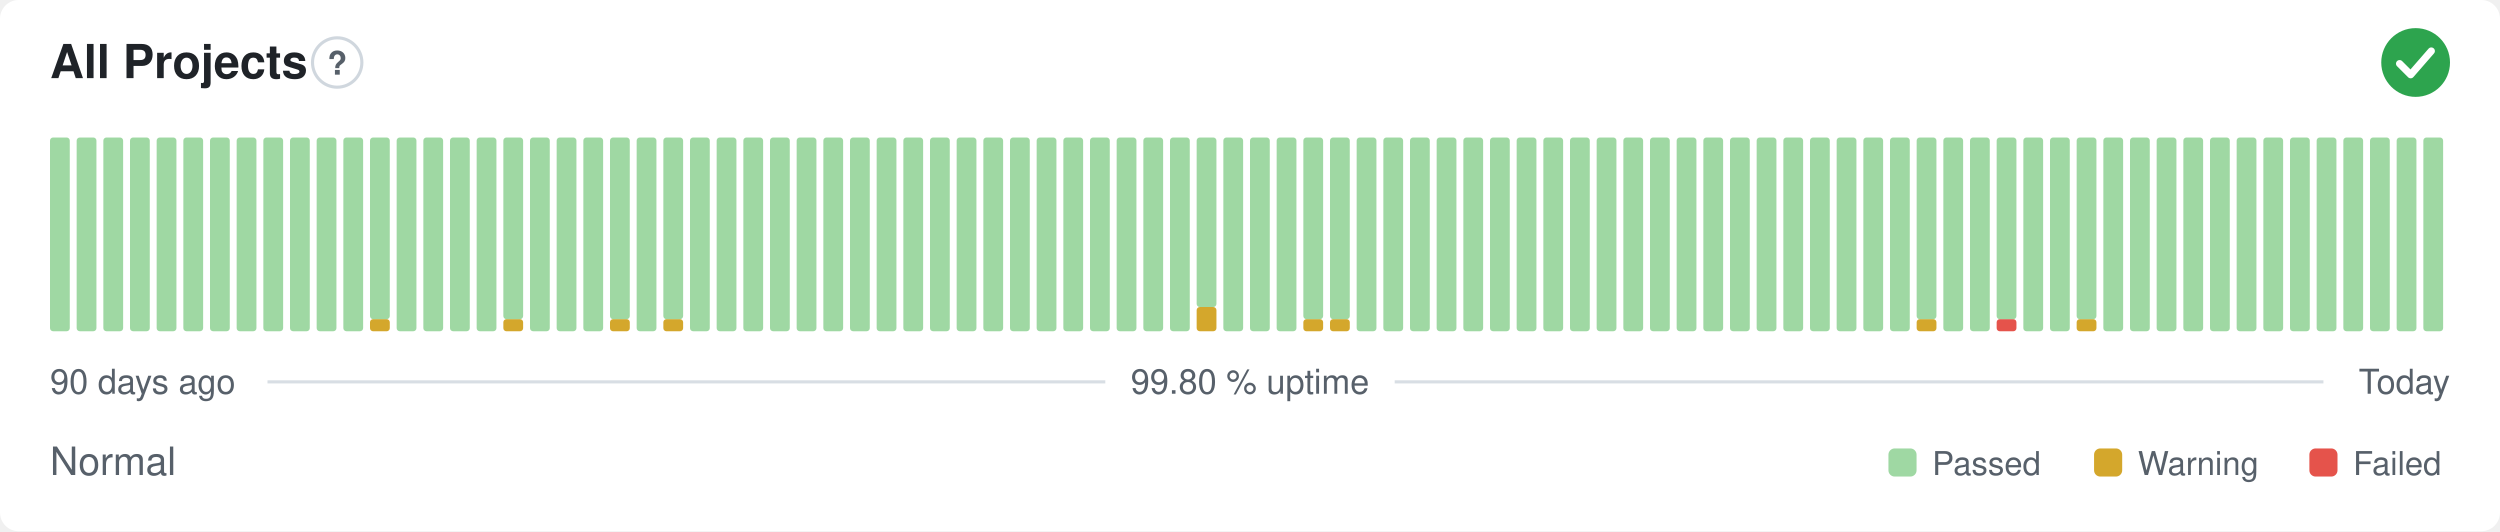
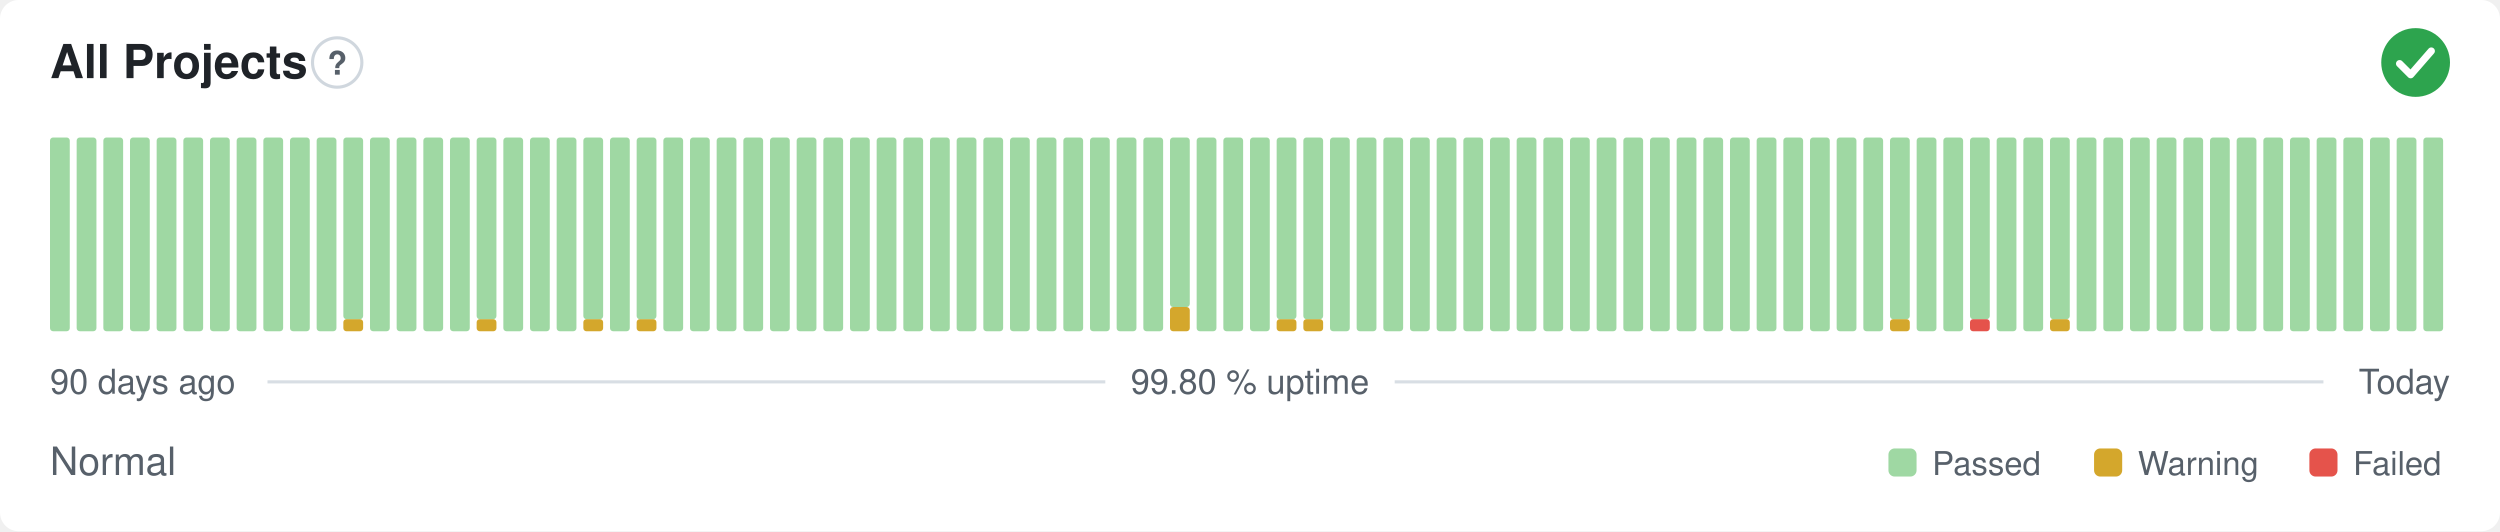
<svg xmlns="http://www.w3.org/2000/svg" width="800" height="170" viewBox="0 0 800 170" role="img" aria-label="All Projects: Normal, 99.80 % uptime over the last 90 days" font-family="-apple-system,BlinkMacSystemFont,'Segoe UI',Helvetica,Arial,sans-serif">
  <style>
    @media (prefers-color-scheme: dark) {
      .bg { fill: #0d1117 }
      .title { fill: #e6edf3 }
      .muted { fill: #8b949e }
      .hint { stroke: #30363d }
      .rule { stroke: #30363d }
      .nodata { fill: #21262d }
    }
  </style>
  <rect class="bg" width="800" height="170" rx="6" fill="#ffffff" />
  <text class="title" x="16" y="25" font-size="15" font-weight="600" fill="#1f2328">All Projects</text>
  <circle class="hint" cx="107.9" cy="20" r="7.9" fill="none" stroke="#d0d7de" stroke-width="1" />
  <text class="muted" x="107.9" y="23.9" text-anchor="middle" font-size="10.4" font-weight="700" fill="#57606a">?</text>
  <circle cx="773" cy="20" r="11" fill="#2da44e" />
  <path d="M767.87 20.37l3.54 3.54 6.60 -7.58" fill="none" stroke="#fff" stroke-width="2.31" stroke-linecap="round" stroke-linejoin="round" />
  <rect x="16.00" y="44.00" width="6.33" height="62.00" rx="1" fill="#9fd8a3" />
  <rect x="24.53" y="44.00" width="6.33" height="62.00" rx="1" fill="#9fd8a3" />
  <rect x="33.07" y="44.00" width="6.33" height="62.00" rx="1" fill="#9fd8a3" />
  <rect x="41.60" y="44.00" width="6.33" height="62.00" rx="1" fill="#9fd8a3" />
  <rect x="50.13" y="44.00" width="6.33" height="62.00" rx="1" fill="#9fd8a3" />
  <rect x="58.67" y="44.00" width="6.33" height="62.00" rx="1" fill="#9fd8a3" />
  <rect x="67.20" y="44.00" width="6.33" height="62.00" rx="1" fill="#9fd8a3" />
  <rect x="75.73" y="44.00" width="6.33" height="62.00" rx="1" fill="#9fd8a3" />
  <rect x="84.27" y="44.00" width="6.33" height="62.00" rx="1" fill="#9fd8a3" />
  <rect x="92.80" y="44.00" width="6.33" height="62.00" rx="1" fill="#9fd8a3" />
  <rect x="101.33" y="44.00" width="6.33" height="62.00" rx="1" fill="#9fd8a3" />
-   <rect x="109.87" y="44.00" width="6.33" height="62.00" rx="1" fill="#9fd8a3" />
-   <rect x="118.40" y="102.13" width="6.33" height="3.88" rx="1" fill="#d4a72c" />
-   <rect x="118.40" y="44.00" width="6.33" height="58.13" rx="1" fill="#9fd8a3" />
+   <rect x="109.87" y="102.13" width="6.33" height="3.88" rx="1" fill="#d4a72c" />
+   <rect x="109.87" y="44.00" width="6.33" height="58.13" rx="1" fill="#9fd8a3" />
+   <rect x="118.40" y="44.00" width="6.33" height="62.00" rx="1" fill="#9fd8a3" />
  <rect x="126.93" y="44.00" width="6.33" height="62.00" rx="1" fill="#9fd8a3" />
  <rect x="135.47" y="44.00" width="6.33" height="62.00" rx="1" fill="#9fd8a3" />
  <rect x="144.00" y="44.00" width="6.33" height="62.00" rx="1" fill="#9fd8a3" />
-   <rect x="152.53" y="44.00" width="6.33" height="62.00" rx="1" fill="#9fd8a3" />
-   <rect x="161.07" y="102.13" width="6.33" height="3.88" rx="1" fill="#d4a72c" />
-   <rect x="161.07" y="44.00" width="6.33" height="58.13" rx="1" fill="#9fd8a3" />
+   <rect x="152.53" y="102.13" width="6.33" height="3.88" rx="1" fill="#d4a72c" />
+   <rect x="152.53" y="44.00" width="6.33" height="58.13" rx="1" fill="#9fd8a3" />
+   <rect x="161.07" y="44.00" width="6.33" height="62.00" rx="1" fill="#9fd8a3" />
  <rect x="169.60" y="44.00" width="6.33" height="62.00" rx="1" fill="#9fd8a3" />
  <rect x="178.13" y="44.00" width="6.33" height="62.00" rx="1" fill="#9fd8a3" />
-   <rect x="186.67" y="44.00" width="6.33" height="62.00" rx="1" fill="#9fd8a3" />
-   <rect x="195.20" y="102.13" width="6.33" height="3.88" rx="1" fill="#d4a72c" />
-   <rect x="195.20" y="44.00" width="6.33" height="58.13" rx="1" fill="#9fd8a3" />
-   <rect x="203.73" y="44.00" width="6.33" height="62.00" rx="1" fill="#9fd8a3" />
-   <rect x="212.27" y="102.13" width="6.33" height="3.88" rx="1" fill="#d4a72c" />
-   <rect x="212.27" y="44.00" width="6.33" height="58.13" rx="1" fill="#9fd8a3" />
+   <rect x="186.67" y="102.13" width="6.33" height="3.88" rx="1" fill="#d4a72c" />
+   <rect x="186.67" y="44.00" width="6.33" height="58.13" rx="1" fill="#9fd8a3" />
+   <rect x="195.20" y="44.00" width="6.33" height="62.00" rx="1" fill="#9fd8a3" />
+   <rect x="203.73" y="102.13" width="6.33" height="3.88" rx="1" fill="#d4a72c" />
+   <rect x="203.73" y="44.00" width="6.33" height="58.13" rx="1" fill="#9fd8a3" />
+   <rect x="212.27" y="44.00" width="6.33" height="62.00" rx="1" fill="#9fd8a3" />
  <rect x="220.80" y="44.00" width="6.33" height="62.00" rx="1" fill="#9fd8a3" />
  <rect x="229.33" y="44.00" width="6.33" height="62.00" rx="1" fill="#9fd8a3" />
  <rect x="237.87" y="44.00" width="6.33" height="62.00" rx="1" fill="#9fd8a3" />
  <rect x="246.40" y="44.00" width="6.33" height="62.00" rx="1" fill="#9fd8a3" />
  <rect x="254.93" y="44.00" width="6.33" height="62.00" rx="1" fill="#9fd8a3" />
  <rect x="263.47" y="44.00" width="6.33" height="62.00" rx="1" fill="#9fd8a3" />
  <rect x="272.00" y="44.00" width="6.33" height="62.00" rx="1" fill="#9fd8a3" />
  <rect x="280.53" y="44.00" width="6.33" height="62.00" rx="1" fill="#9fd8a3" />
  <rect x="289.07" y="44.00" width="6.33" height="62.00" rx="1" fill="#9fd8a3" />
  <rect x="297.60" y="44.00" width="6.33" height="62.00" rx="1" fill="#9fd8a3" />
  <rect x="306.13" y="44.00" width="6.33" height="62.00" rx="1" fill="#9fd8a3" />
  <rect x="314.67" y="44.00" width="6.33" height="62.00" rx="1" fill="#9fd8a3" />
  <rect x="323.20" y="44.00" width="6.33" height="62.00" rx="1" fill="#9fd8a3" />
  <rect x="331.73" y="44.00" width="6.33" height="62.00" rx="1" fill="#9fd8a3" />
  <rect x="340.27" y="44.00" width="6.33" height="62.00" rx="1" fill="#9fd8a3" />
  <rect x="348.80" y="44.00" width="6.33" height="62.00" rx="1" fill="#9fd8a3" />
  <rect x="357.33" y="44.00" width="6.33" height="62.00" rx="1" fill="#9fd8a3" />
  <rect x="365.87" y="44.00" width="6.33" height="62.00" rx="1" fill="#9fd8a3" />
-   <rect x="374.40" y="44.00" width="6.33" height="62.00" rx="1" fill="#9fd8a3" />
-   <rect x="382.93" y="98.25" width="6.33" height="7.75" rx="1" fill="#d4a72c" />
-   <rect x="382.93" y="44.00" width="6.33" height="54.25" rx="1" fill="#9fd8a3" />
+   <rect x="374.40" y="98.25" width="6.33" height="7.75" rx="1" fill="#d4a72c" />
+   <rect x="374.40" y="44.00" width="6.33" height="54.25" rx="1" fill="#9fd8a3" />
+   <rect x="382.93" y="44.00" width="6.33" height="62.00" rx="1" fill="#9fd8a3" />
  <rect x="391.47" y="44.00" width="6.33" height="62.00" rx="1" fill="#9fd8a3" />
  <rect x="400.00" y="44.00" width="6.33" height="62.00" rx="1" fill="#9fd8a3" />
-   <rect x="408.53" y="44.00" width="6.33" height="62.00" rx="1" fill="#9fd8a3" />
+   <rect x="408.53" y="102.13" width="6.33" height="3.88" rx="1" fill="#d4a72c" />
+   <rect x="408.53" y="44.00" width="6.33" height="58.13" rx="1" fill="#9fd8a3" />
  <rect x="417.07" y="102.13" width="6.33" height="3.88" rx="1" fill="#d4a72c" />
  <rect x="417.07" y="44.00" width="6.33" height="58.13" rx="1" fill="#9fd8a3" />
-   <rect x="425.60" y="102.13" width="6.33" height="3.88" rx="1" fill="#d4a72c" />
-   <rect x="425.60" y="44.00" width="6.33" height="58.13" rx="1" fill="#9fd8a3" />
+   <rect x="425.60" y="44.00" width="6.33" height="62.00" rx="1" fill="#9fd8a3" />
  <rect x="434.13" y="44.00" width="6.33" height="62.00" rx="1" fill="#9fd8a3" />
  <rect x="442.67" y="44.00" width="6.33" height="62.00" rx="1" fill="#9fd8a3" />
  <rect x="451.20" y="44.00" width="6.33" height="62.00" rx="1" fill="#9fd8a3" />
  <rect x="459.73" y="44.00" width="6.33" height="62.00" rx="1" fill="#9fd8a3" />
  <rect x="468.27" y="44.00" width="6.33" height="62.00" rx="1" fill="#9fd8a3" />
  <rect x="476.80" y="44.00" width="6.33" height="62.00" rx="1" fill="#9fd8a3" />
  <rect x="485.33" y="44.00" width="6.33" height="62.00" rx="1" fill="#9fd8a3" />
  <rect x="493.87" y="44.00" width="6.33" height="62.00" rx="1" fill="#9fd8a3" />
  <rect x="502.40" y="44.00" width="6.33" height="62.00" rx="1" fill="#9fd8a3" />
  <rect x="510.93" y="44.00" width="6.33" height="62.00" rx="1" fill="#9fd8a3" />
  <rect x="519.47" y="44.00" width="6.33" height="62.00" rx="1" fill="#9fd8a3" />
  <rect x="528.00" y="44.00" width="6.33" height="62.00" rx="1" fill="#9fd8a3" />
  <rect x="536.53" y="44.00" width="6.33" height="62.00" rx="1" fill="#9fd8a3" />
  <rect x="545.07" y="44.00" width="6.33" height="62.00" rx="1" fill="#9fd8a3" />
  <rect x="553.60" y="44.00" width="6.33" height="62.00" rx="1" fill="#9fd8a3" />
  <rect x="562.13" y="44.00" width="6.33" height="62.00" rx="1" fill="#9fd8a3" />
  <rect x="570.67" y="44.00" width="6.33" height="62.00" rx="1" fill="#9fd8a3" />
  <rect x="579.20" y="44.00" width="6.33" height="62.00" rx="1" fill="#9fd8a3" />
  <rect x="587.73" y="44.00" width="6.33" height="62.00" rx="1" fill="#9fd8a3" />
  <rect x="596.27" y="44.00" width="6.33" height="62.00" rx="1" fill="#9fd8a3" />
-   <rect x="604.80" y="44.00" width="6.33" height="62.00" rx="1" fill="#9fd8a3" />
-   <rect x="613.33" y="102.13" width="6.33" height="3.88" rx="1" fill="#d4a72c" />
-   <rect x="613.33" y="44.00" width="6.33" height="58.13" rx="1" fill="#9fd8a3" />
+   <rect x="604.80" y="102.13" width="6.33" height="3.88" rx="1" fill="#d4a72c" />
+   <rect x="604.80" y="44.00" width="6.33" height="58.13" rx="1" fill="#9fd8a3" />
+   <rect x="613.33" y="44.00" width="6.33" height="62.00" rx="1" fill="#9fd8a3" />
  <rect x="621.87" y="44.00" width="6.33" height="62.00" rx="1" fill="#9fd8a3" />
-   <rect x="630.40" y="44.00" width="6.33" height="62.00" rx="1" fill="#9fd8a3" />
-   <rect x="638.93" y="102.13" width="6.33" height="3.88" rx="1" fill="#e5534b" />
-   <rect x="638.93" y="44.00" width="6.33" height="58.13" rx="1" fill="#9fd8a3" />
+   <rect x="630.40" y="102.13" width="6.33" height="3.88" rx="1" fill="#e5534b" />
+   <rect x="630.40" y="44.00" width="6.33" height="58.13" rx="1" fill="#9fd8a3" />
+   <rect x="638.93" y="44.00" width="6.33" height="62.00" rx="1" fill="#9fd8a3" />
  <rect x="647.47" y="44.00" width="6.33" height="62.00" rx="1" fill="#9fd8a3" />
-   <rect x="656.00" y="44.00" width="6.33" height="62.00" rx="1" fill="#9fd8a3" />
-   <rect x="664.53" y="102.13" width="6.33" height="3.88" rx="1" fill="#d4a72c" />
-   <rect x="664.53" y="44.00" width="6.33" height="58.13" rx="1" fill="#9fd8a3" />
+   <rect x="656.00" y="102.13" width="6.33" height="3.88" rx="1" fill="#d4a72c" />
+   <rect x="656.00" y="44.00" width="6.33" height="58.13" rx="1" fill="#9fd8a3" />
+   <rect x="664.53" y="44.00" width="6.33" height="62.00" rx="1" fill="#9fd8a3" />
  <rect x="673.07" y="44.00" width="6.33" height="62.00" rx="1" fill="#9fd8a3" />
  <rect x="681.60" y="44.00" width="6.33" height="62.00" rx="1" fill="#9fd8a3" />
  <rect x="690.13" y="44.00" width="6.33" height="62.00" rx="1" fill="#9fd8a3" />
  <rect x="698.67" y="44.00" width="6.33" height="62.00" rx="1" fill="#9fd8a3" />
  <rect x="707.20" y="44.00" width="6.33" height="62.00" rx="1" fill="#9fd8a3" />
  <rect x="715.73" y="44.00" width="6.33" height="62.00" rx="1" fill="#9fd8a3" />
  <rect x="724.27" y="44.00" width="6.33" height="62.00" rx="1" fill="#9fd8a3" />
  <rect x="732.80" y="44.00" width="6.33" height="62.00" rx="1" fill="#9fd8a3" />
  <rect x="741.33" y="44.00" width="6.33" height="62.00" rx="1" fill="#9fd8a3" />
  <rect x="749.87" y="44.00" width="6.33" height="62.00" rx="1" fill="#9fd8a3" />
  <rect x="758.40" y="44.00" width="6.33" height="62.00" rx="1" fill="#9fd8a3" />
  <rect x="766.93" y="44.00" width="6.33" height="62.00" rx="1" fill="#9fd8a3" />
  <rect x="775.47" y="44.00" width="6.33" height="62.00" rx="1" fill="#9fd8a3" />
  <text class="muted" x="16" y="126" font-size="11" fill="#57606a">90 days ago</text>
  <text class="muted" x="400" y="126" text-anchor="middle" font-size="11" fill="#57606a">99.80 % uptime</text>
  <text class="muted" x="784" y="126" text-anchor="end" font-size="11" fill="#57606a">Today</text>
  <line class="rule" x1="85.6" y1="122.2" x2="353.7" y2="122.2" stroke="#d8dee4" stroke-width="1" />
  <line class="rule" x1="446.3" y1="122.2" x2="743.5" y2="122.2" stroke="#d8dee4" stroke-width="1" />
  <text class="muted" x="16" y="152" font-size="12.5" fill="#57606a">Normal</text>
  <rect x="604.3" y="143.5" width="9.0" height="9.0" rx="2" fill="#9fd8a3" />
  <text class="muted" x="618.3" y="152" font-size="10.5" fill="#57606a">Passed</text>
  <rect x="670.1" y="143.5" width="9.0" height="9.0" rx="2" fill="#d4a72c" />
  <text class="muted" x="684.1" y="152" font-size="10.5" fill="#57606a">Warning</text>
  <rect x="739.0" y="143.5" width="9.0" height="9.0" rx="2" fill="#e5534b" />
  <text class="muted" x="753.0" y="152" font-size="10.5" fill="#57606a">Failed</text>
</svg>
